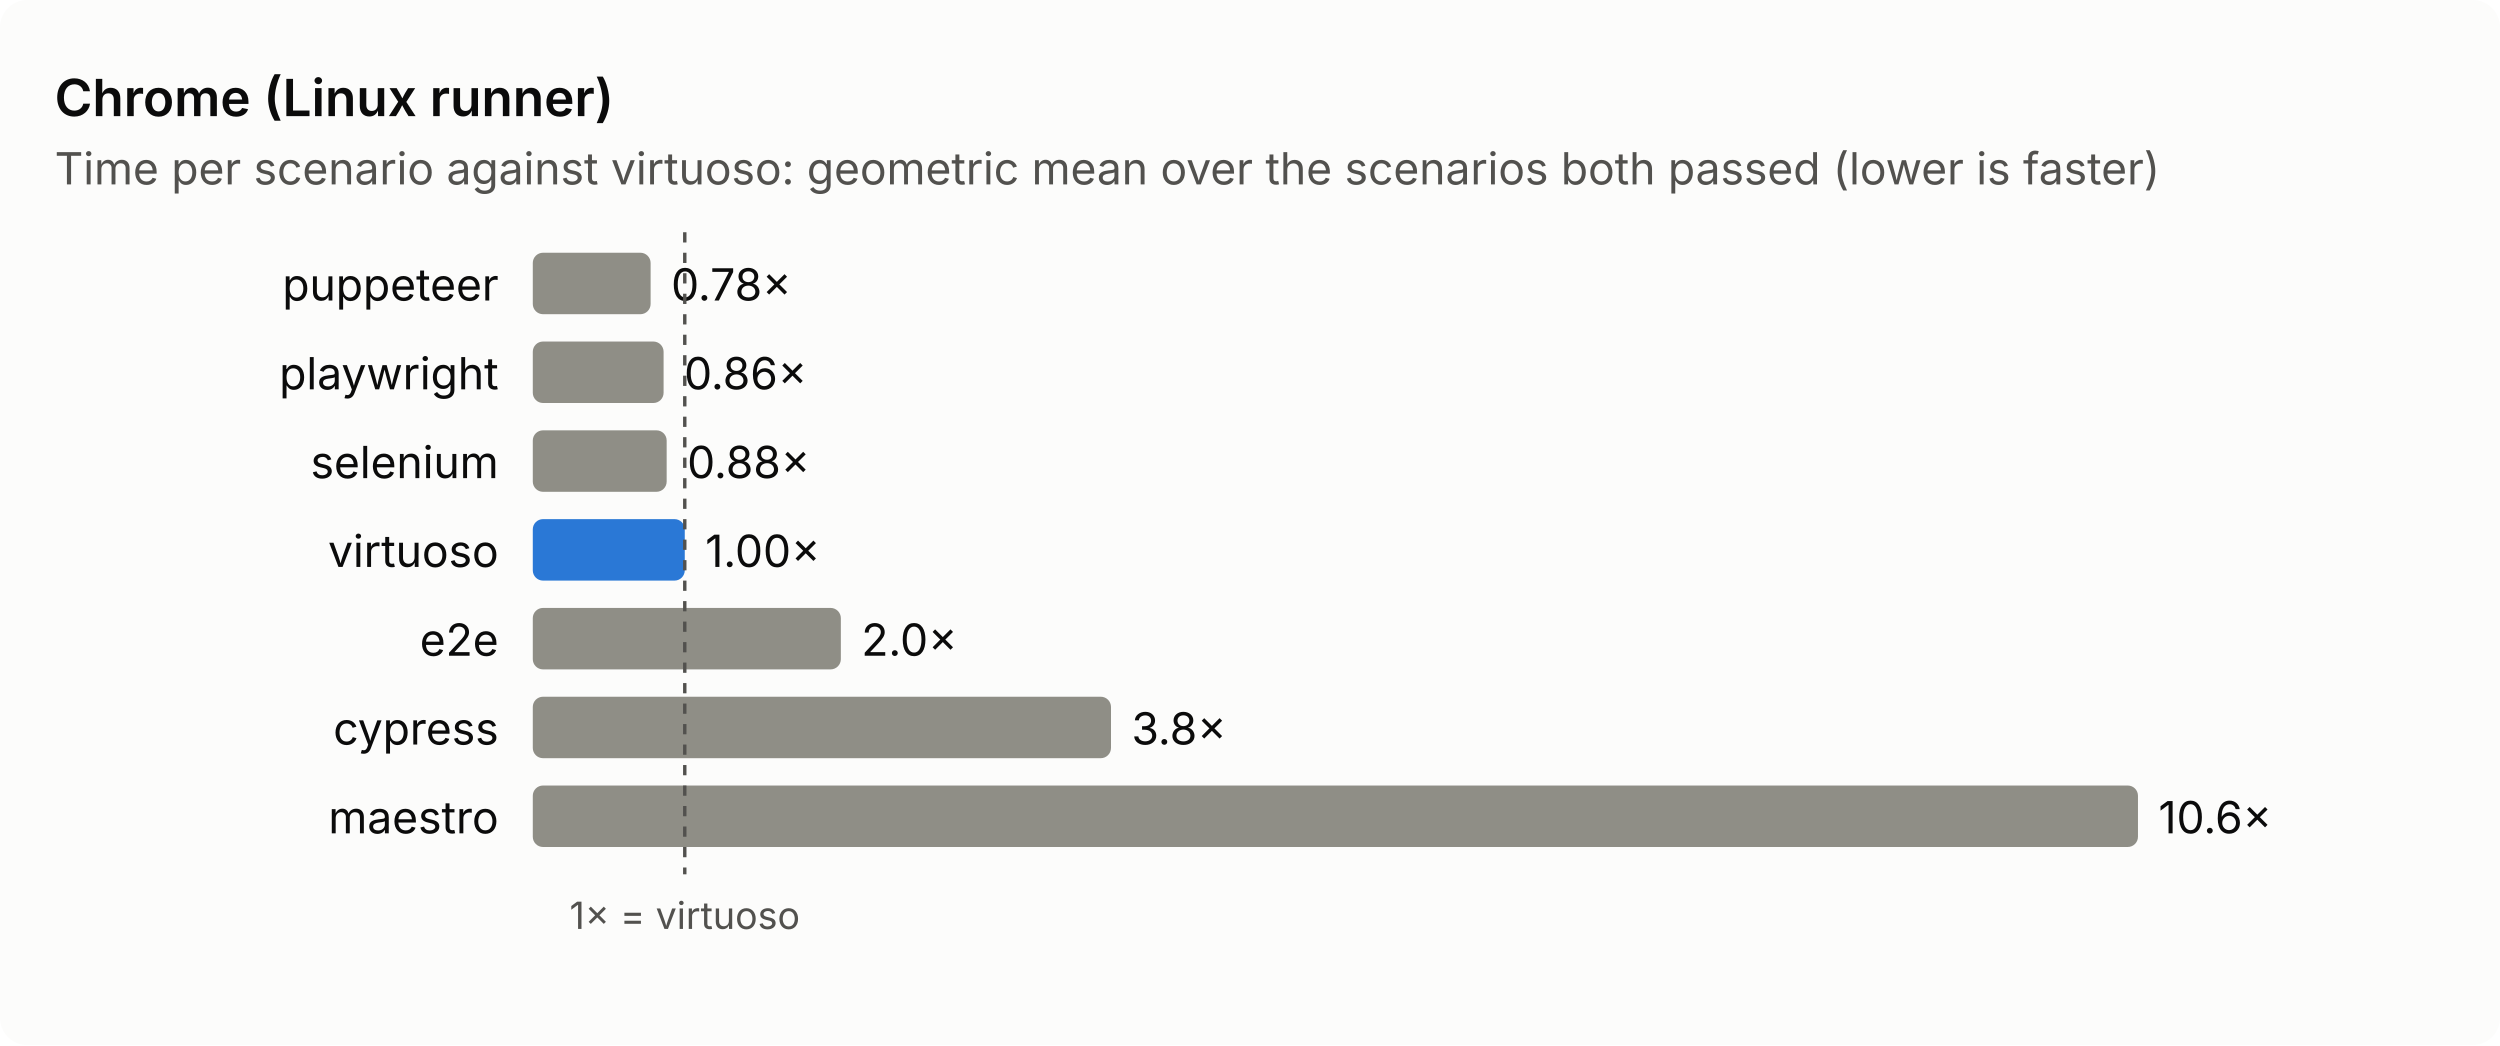
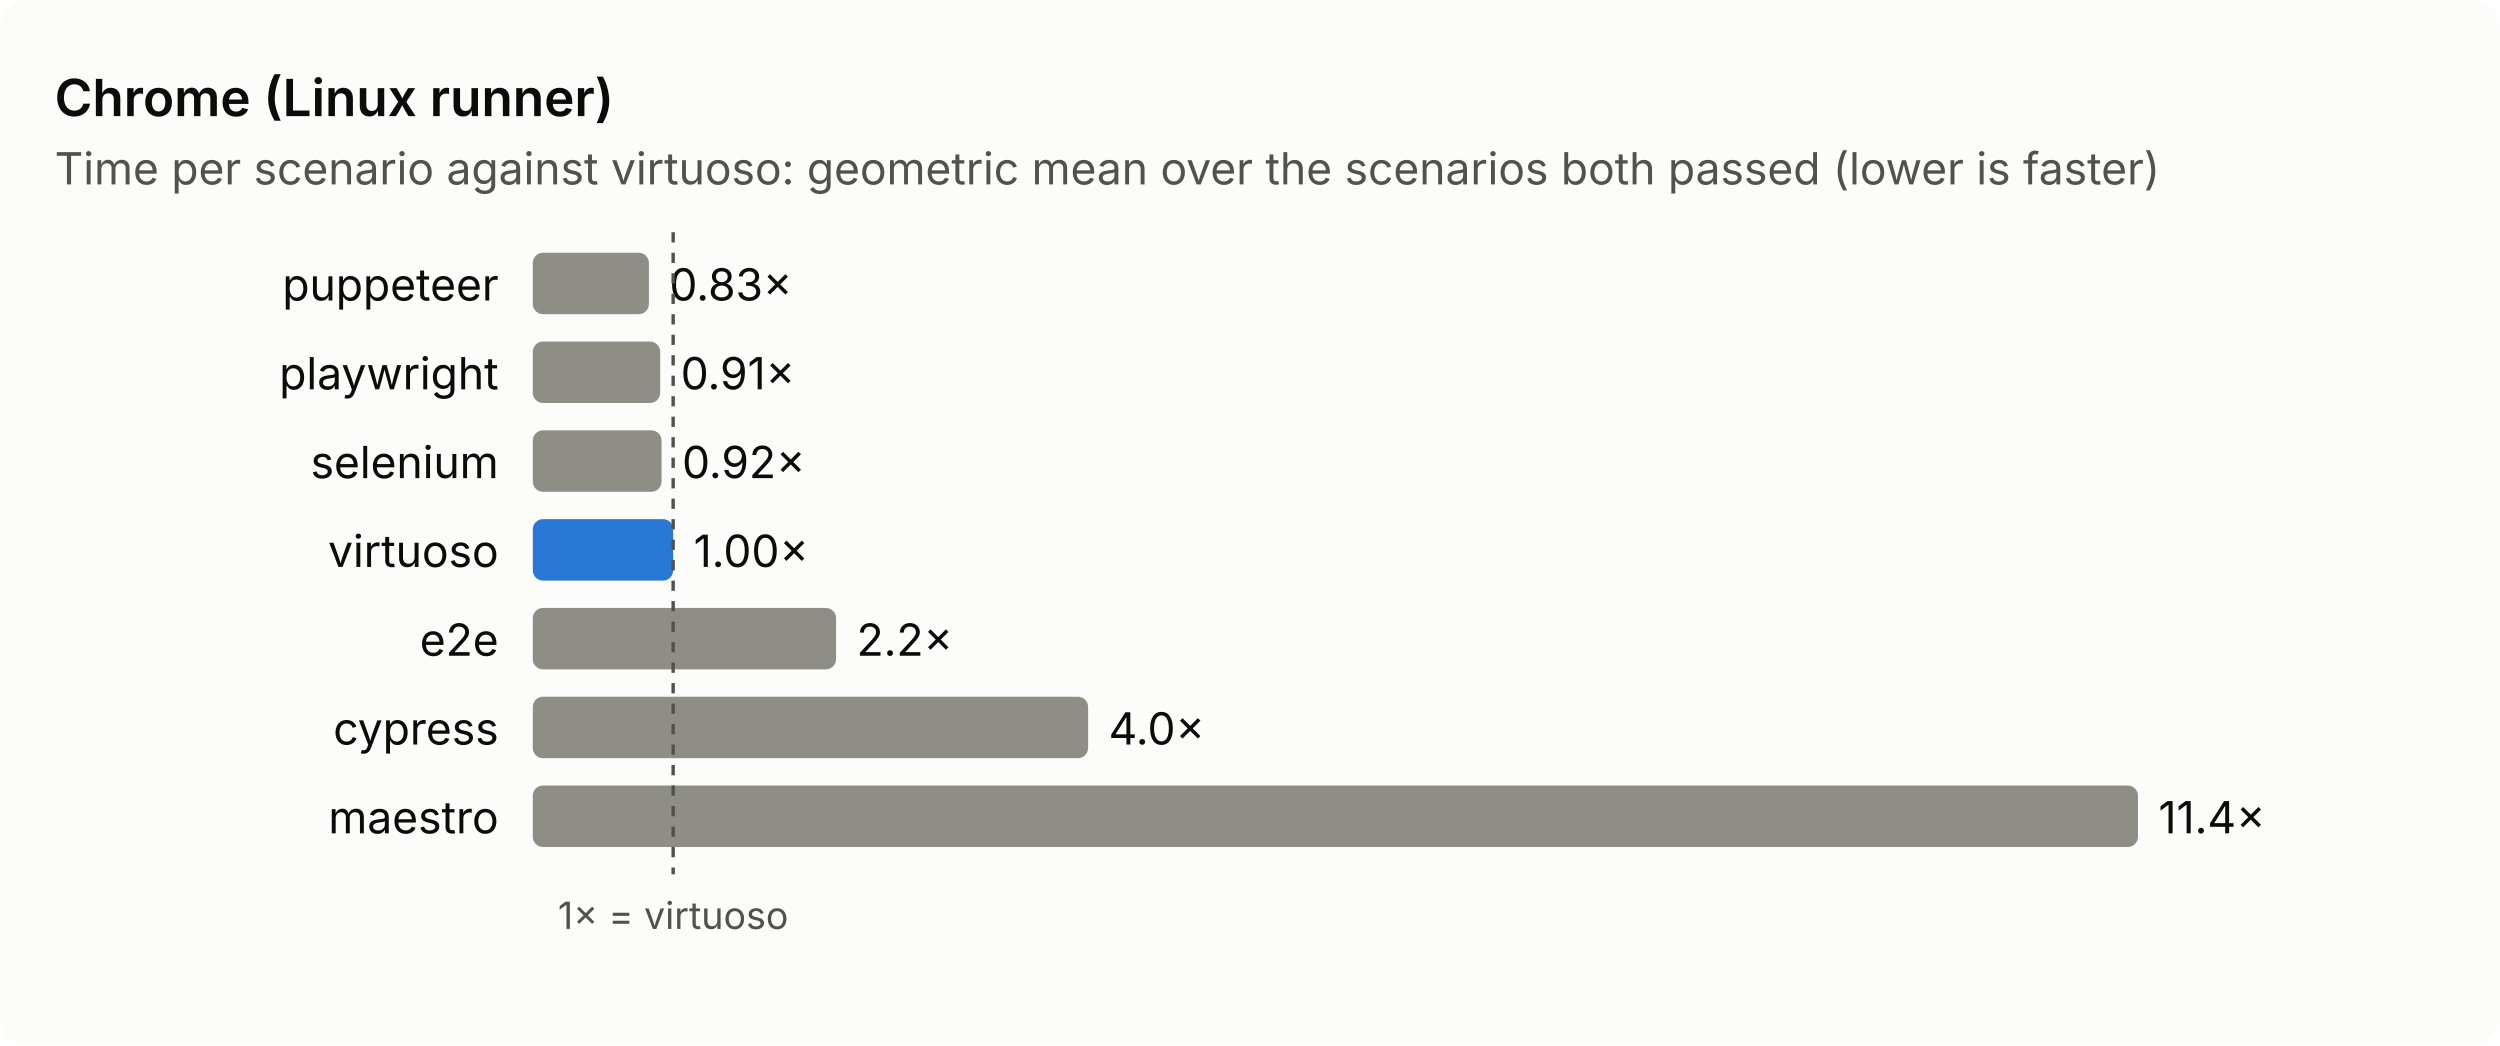
<svg xmlns="http://www.w3.org/2000/svg" viewBox="0 0 732 306" width="732" height="306" role="img" aria-label="Chrome (Linux runner): time per scenario against virtuoso">
  <style>text{font:13px system-ui,-apple-system,'Segoe UI',sans-serif;fill:#0b0b0b}.sub,.axis{fill:#52514e}.axis{font-size:11px}.title{font-size:15px;font-weight:600}.bg{fill:#fcfcfb}.bar{fill:#8f8e86}.base{fill:#2a78d6}.ref{stroke:#52514e;stroke-dasharray:3 3}@media (prefers-color-scheme: dark){.bg{fill:#1a1a19}text{fill:#f0efec}.sub,.axis{fill:#c3c2b7}.base{fill:#3987e5}.ref{stroke:#c3c2b7}}</style>
  <rect class="bg" width="732" height="306" rx="8" />
  <text class="title" x="16" y="34.0">Chrome (Linux runner)</text>
  <text class="sub" x="16" y="54.0">Time per scenario against virtuoso: geometric mean over the scenarios both passed (lower is faster)</text>
  <text x="146.0" y="88.0" text-anchor="end">puppeteer</text>
-   <rect class="bar" x="156" y="74.0" width="34.5" height="18" rx="3" />
-   <text x="196.5" y="88.0">0.78×</text>
+   <rect class="bar" x="156" y="74.0" width="34.0" height="18" rx="3" />
+   <text x="196.0" y="88.0">0.83×</text>
  <text x="146.0" y="114.0" text-anchor="end">playwright</text>
-   <rect class="bar" x="156" y="100.0" width="38.3" height="18" rx="3" />
-   <text x="200.3" y="114.0">0.86×</text>
+   <rect class="bar" x="156" y="100.0" width="37.3" height="18" rx="3" />
+   <text x="199.3" y="114.0">0.91×</text>
  <text x="146.0" y="140.0" text-anchor="end">selenium</text>
-   <rect class="bar" x="156" y="126.0" width="39.2" height="18" rx="3" />
-   <text x="201.2" y="140.0">0.88×</text>
+   <rect class="bar" x="156" y="126.0" width="37.7" height="18" rx="3" />
+   <text x="199.7" y="140.0">0.92×</text>
  <text x="146.0" y="166.0" text-anchor="end">virtuoso</text>
-   <rect class="bar base" x="156" y="152.0" width="44.5" height="18" rx="3" />
-   <text x="206.5" y="166.0">1.00×</text>
+   <rect class="bar base" x="156" y="152.0" width="41.1" height="18" rx="3" />
+   <text x="203.1" y="166.0">1.00×</text>
  <text x="146.0" y="192.0" text-anchor="end">e2e</text>
-   <rect class="bar" x="156" y="178.0" width="90.2" height="18" rx="3" />
-   <text x="252.2" y="192.0">2.0×</text>
+   <rect class="bar" x="156" y="178.0" width="88.8" height="18" rx="3" />
+   <text x="250.8" y="192.0">2.2×</text>
  <text x="146.0" y="218.0" text-anchor="end">cypress</text>
-   <rect class="bar" x="156" y="204.0" width="169.3" height="18" rx="3" />
-   <text x="331.3" y="218.0">3.8×</text>
+   <rect class="bar" x="156" y="204.0" width="162.6" height="18" rx="3" />
+   <text x="324.6" y="218.0">4.0×</text>
  <text x="146.0" y="244.0" text-anchor="end">maestro</text>
  <rect class="bar" x="156" y="230.0" width="470.0" height="18" rx="3" />
-   <text x="632.0" y="244.0">10.6×</text>
-   <line class="ref" x1="200.5" y1="68.0" x2="200.5" y2="256.0" />
-   <text class="axis" x="200.5" y="272.0" text-anchor="middle">1× = virtuoso</text>
+   <text x="632.0" y="244.0">11.4×</text>
+   <line class="ref" x1="197.1" y1="68.0" x2="197.1" y2="256.0" />
+   <text class="axis" x="197.1" y="272.0" text-anchor="middle">1× = virtuoso</text>
</svg>
